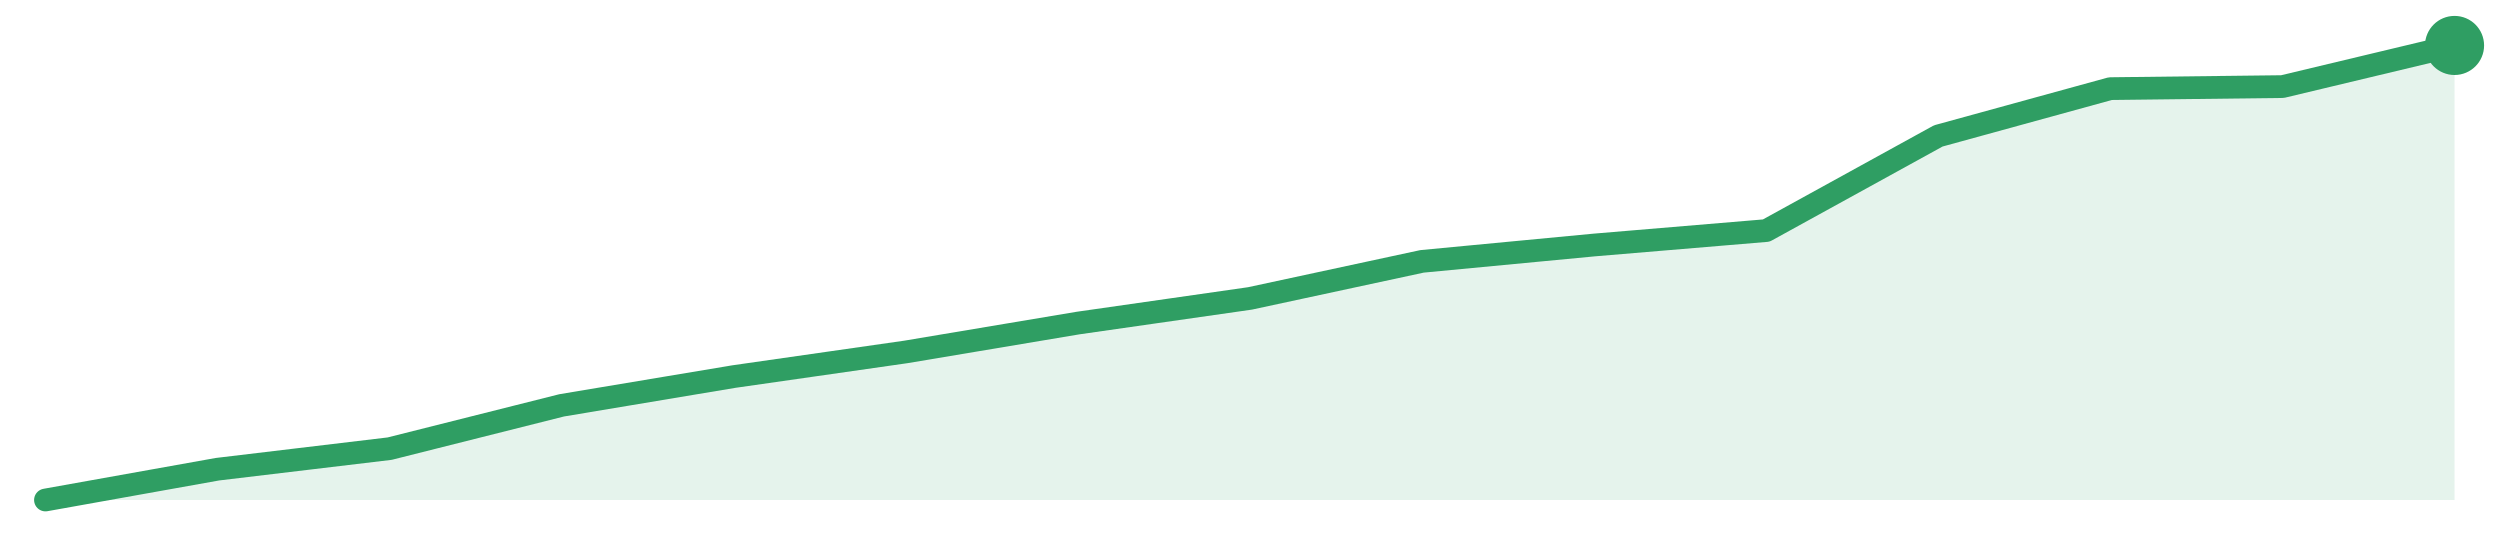
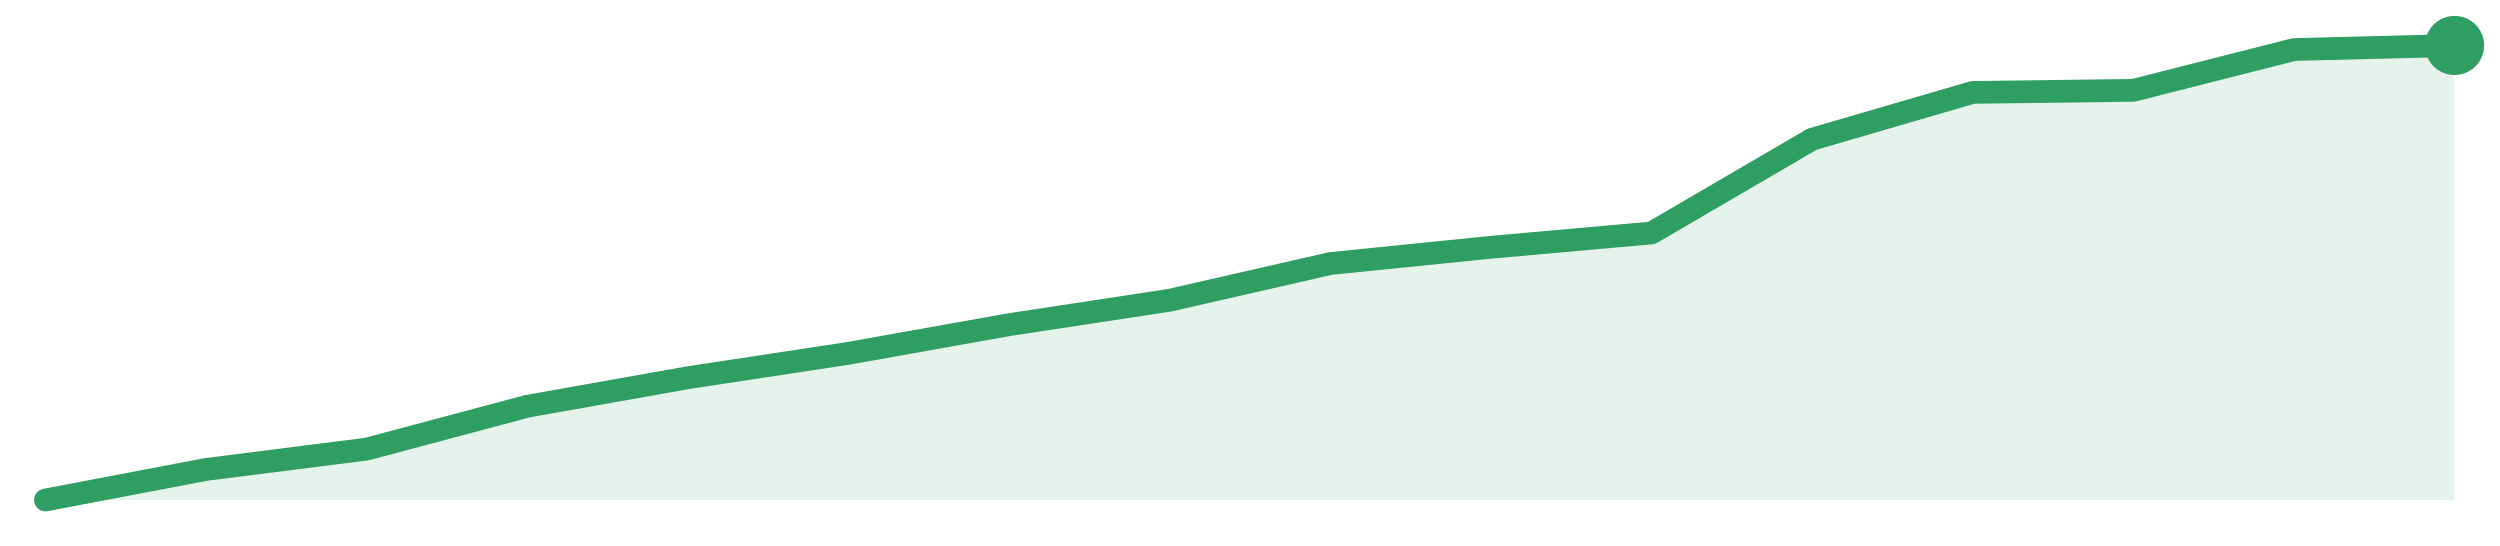
<svg xmlns="http://www.w3.org/2000/svg" width="220" height="48" viewBox="0 0 220 48" role="img" aria-label="trend">
-   <path d="M4.0,44.0 L4.0,44.0 L19.14,41.29 L34.29,39.48 L49.43,35.67 L64.57,33.14 L79.71,30.97 L94.86,28.43 L110.0,26.26 L125.14,23.0 L140.29,21.56 L155.43,20.29 L170.57,11.96 L185.71,7.8 L200.86,7.62 L216.0,4.0 L216.0,44.0 Z" fill="#2f9e631f" />
-   <path d="M4.0,44.0 L19.14,41.29 L34.29,39.48 L49.43,35.67 L64.57,33.14 L79.71,30.97 L94.86,28.43 L110.0,26.26 L125.14,23.0 L140.29,21.56 L155.43,20.29 L170.57,11.96 L185.71,7.8 L200.86,7.62 L216.0,4.0" fill="none" stroke="#2f9e63" stroke-width="2" stroke-linejoin="round" stroke-linecap="round" />
+   <path d="M4.0,44.0 L4.0,44.0 L18.13,41.31 L32.27,39.52 L46.4,35.75 L60.53,33.24 L74.67,31.09 L88.8,28.57 L102.93,26.42 L117.07,23.19 L131.2,21.76 L145.33,20.5 L159.47,12.25 L173.6,8.13 L187.73,7.95 L201.87,4.36 L216.0,4.0 L216.0,44.0 Z" fill="#2f9e631f" />
+   <path d="M4.0,44.0 L18.13,41.31 L32.27,39.52 L46.4,35.75 L60.53,33.24 L74.67,31.09 L88.8,28.57 L102.93,26.42 L117.07,23.19 L131.2,21.76 L145.33,20.5 L159.47,12.25 L173.6,8.13 L187.73,7.95 L201.87,4.36 L216.0,4.0" fill="none" stroke="#2f9e63" stroke-width="2" stroke-linejoin="round" stroke-linecap="round" />
  <circle cx="216.0" cy="4.0" r="2.6" fill="#2f9e63" />
</svg>
